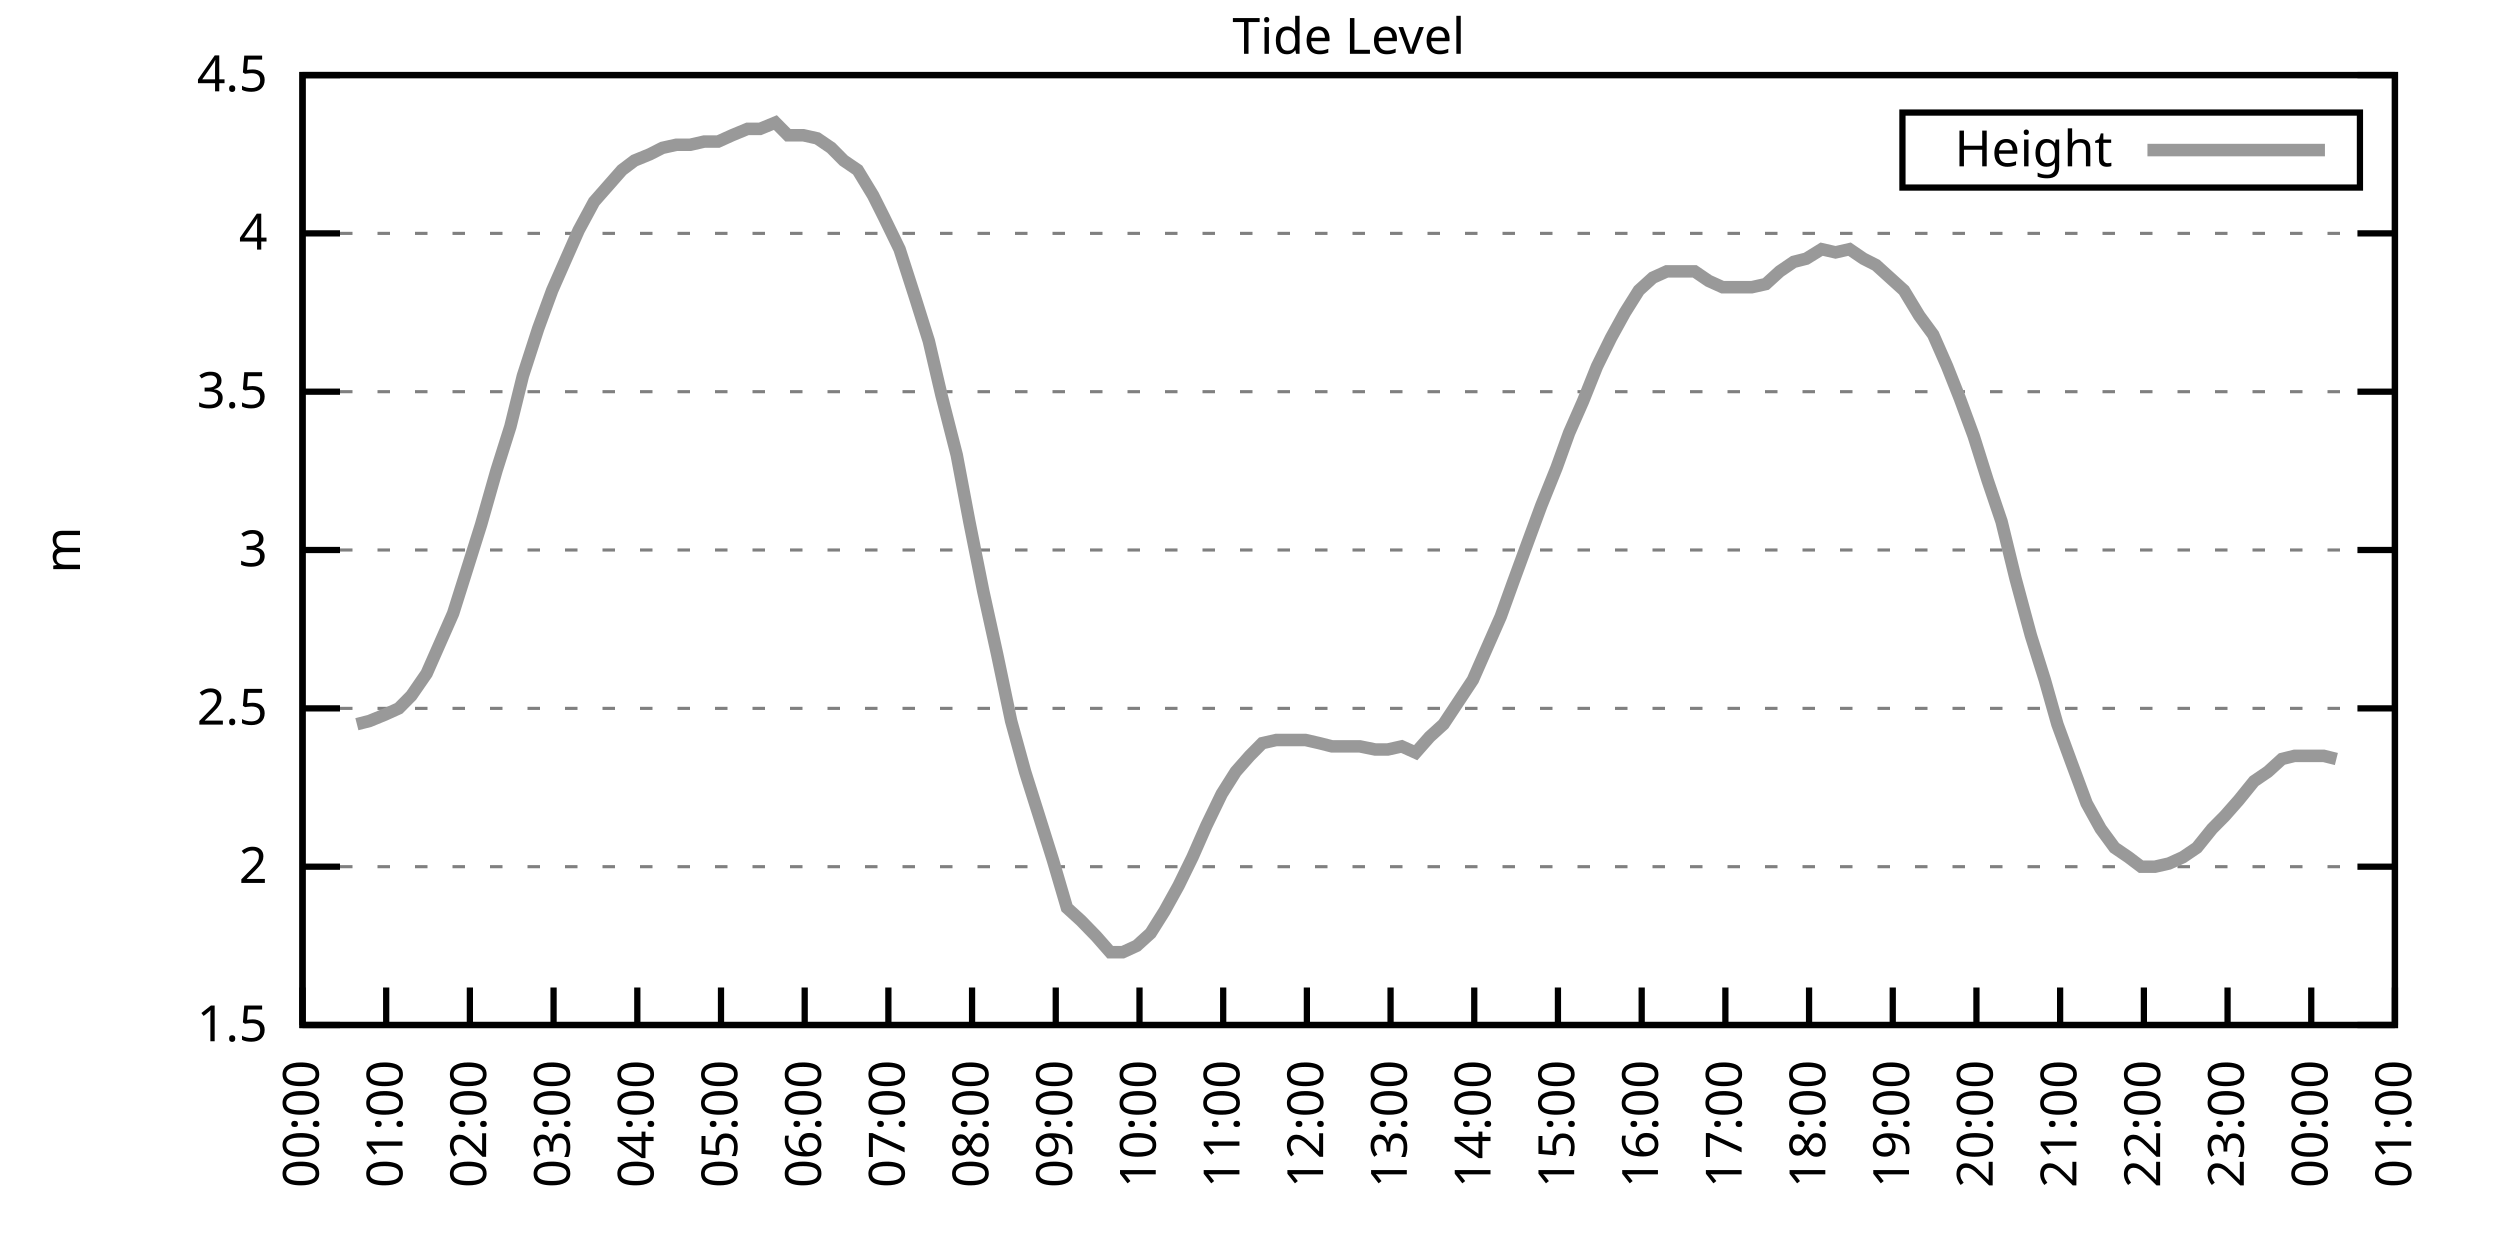
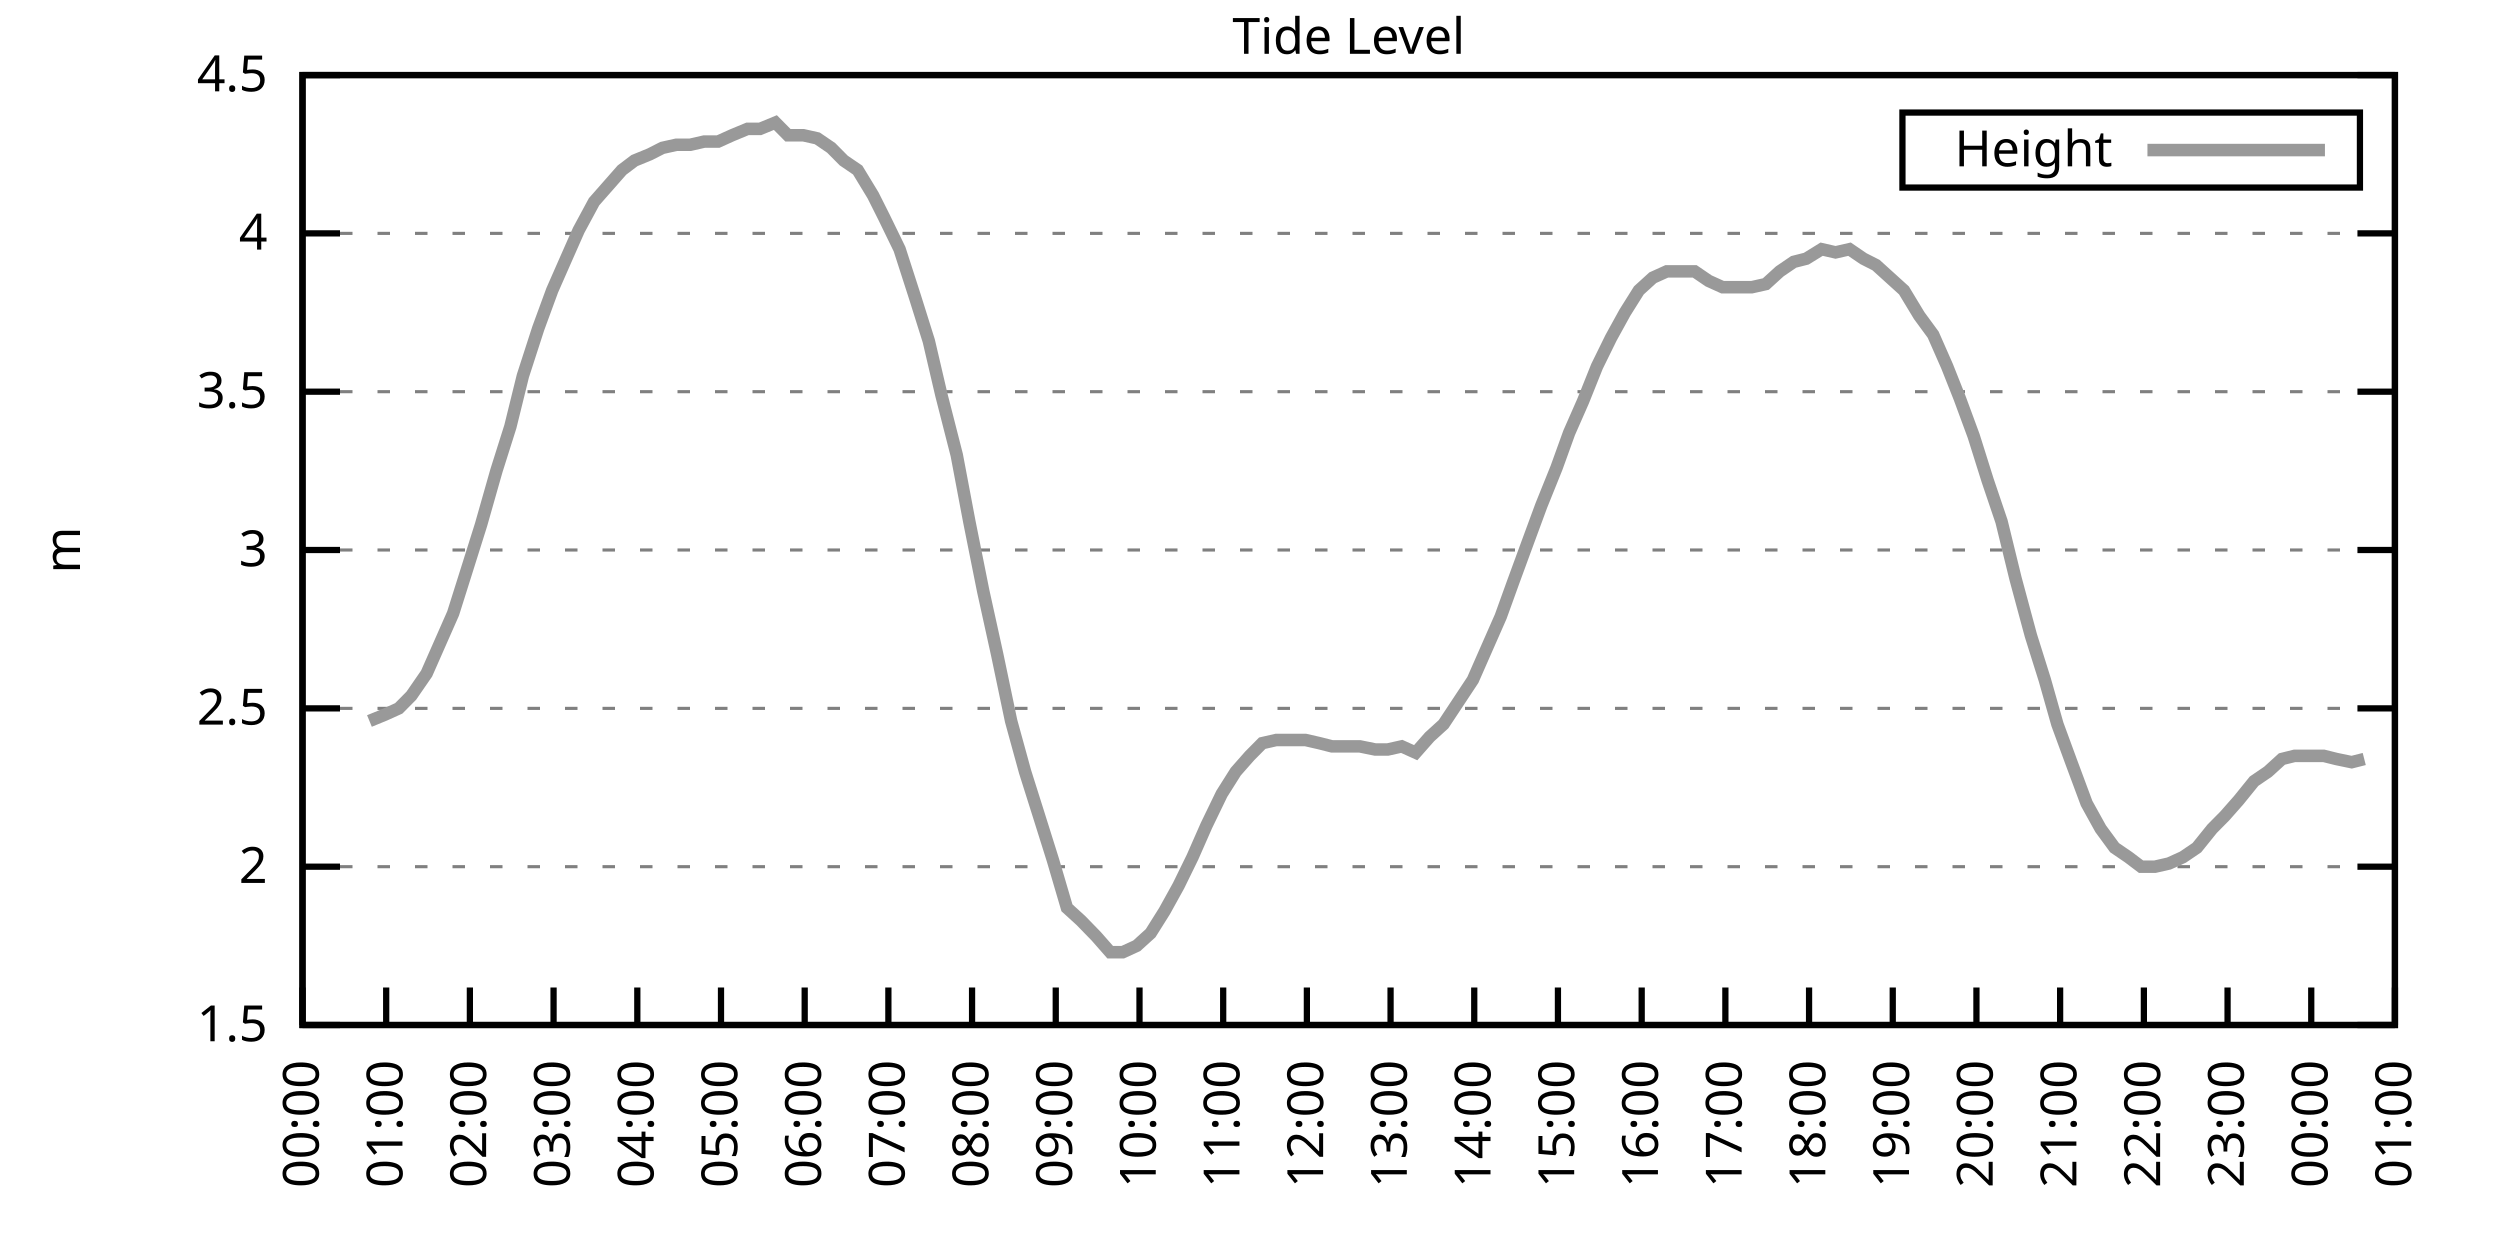
<svg xmlns="http://www.w3.org/2000/svg" xmlns:xlink="http://www.w3.org/1999/xlink" width="400" height="200" viewBox="0 0 400 200">
  <g id="gnuplot_canvas">
    <rect x="0" y="0" width="400" height="200" fill="none" />
    <defs>
      <circle id="gpDot" r="0.5" stroke-width="0.5" stroke="currentColor" />
      <path id="gpPt0" stroke-width="0.333" stroke="currentColor" d="M-1,0 h2 M0,-1 v2" />
      <path id="gpPt1" stroke-width="0.333" stroke="currentColor" d="M-1,-1 L1,1 M1,-1 L-1,1" />
      <path id="gpPt2" stroke-width="0.333" stroke="currentColor" d="M-1,0 L1,0 M0,-1 L0,1 M-1,-1 L1,1 M-1,1 L1,-1" />
      <rect id="gpPt3" stroke-width="0.333" stroke="currentColor" x="-1" y="-1" width="2" height="2" />
      <rect id="gpPt4" stroke-width="0.333" stroke="currentColor" fill="currentColor" x="-1" y="-1" width="2" height="2" />
      <circle id="gpPt5" stroke-width="0.333" stroke="currentColor" cx="0" cy="0" r="1" />
      <use xlink:href="#gpPt5" id="gpPt6" fill="currentColor" stroke="none" />
      <path id="gpPt7" stroke-width="0.333" stroke="currentColor" d="M0,-1.33 L-1.33,0.67 L1.33,0.67 z" />
      <use xlink:href="#gpPt7" id="gpPt8" fill="currentColor" stroke="none" />
      <use xlink:href="#gpPt7" id="gpPt9" stroke="currentColor" transform="rotate(180)" />
      <use xlink:href="#gpPt9" id="gpPt10" fill="currentColor" stroke="none" />
      <use xlink:href="#gpPt3" id="gpPt11" stroke="currentColor" transform="rotate(45)" />
      <use xlink:href="#gpPt11" id="gpPt12" fill="currentColor" stroke="none" />
      <path id="gpPt13" stroke-width="0.333" stroke="currentColor" d="M0,1.330 L1.265,0.411 L0.782,-1.067 L-0.782,-1.076 L-1.265,0.411 z" />
      <use xlink:href="#gpPt13" id="gpPt14" fill="currentColor" stroke="none" />
      <filter id="textbox" filterUnits="objectBoundingBox" x="0" y="0" height="1" width="1">
        <feFlood flood-color="white" flood-opacity="1" result="bgnd" />
        <feComposite in="SourceGraphic" in2="bgnd" operator="atop" />
      </filter>
      <filter id="greybox" filterUnits="objectBoundingBox" x="0" y="0" height="1" width="1">
        <feFlood flood-color="lightgrey" flood-opacity="1" result="grey" />
        <feComposite in="SourceGraphic" in2="grey" operator="atop" />
      </filter>
    </defs>
    <g fill="none" color="white" stroke="currentColor" stroke-width="1.00" stroke-linecap="butt" stroke-linejoin="miter">
</g>
    <g fill="none" color="black" stroke="currentColor" stroke-width="1.00" stroke-linecap="butt" stroke-linejoin="miter">
      <g stroke="none" shape-rendering="crispEdges">
        <polygon fill="rgb(255, 255, 255)" points="48.40,164.00 383.18,164.00 383.18,12.02 48.40,12.02 " />
      </g>
    </g>
    <g fill="none" color="black" stroke="currentColor" stroke-width="1.00" stroke-linecap="butt" stroke-linejoin="miter">
</g>
    <g fill="none" color="black" stroke="black" stroke-width="0.50" stroke-linecap="butt" stroke-linejoin="miter">
</g>
    <g fill="none" color="gray" stroke="currentColor" stroke-width="0.50" stroke-linecap="butt" stroke-linejoin="miter">
      <path stroke="gray" stroke-dasharray="2,4" class="gridline" d="M48.40,164.00 L383.19,164.00  " />
    </g>
    <g fill="none" color="gray" stroke="gray" stroke-width="1.00" stroke-linecap="butt" stroke-linejoin="miter">
</g>
    <g fill="none" color="black" stroke="currentColor" stroke-width="1.00" stroke-linecap="butt" stroke-linejoin="miter">
      <path stroke="black" d="M48.40,164.00 L54.40,164.00 M383.19,164.00 L377.19,164.00  " />
      <g transform="translate(42.80,166.60)" stroke="none" fill="black" font-family="Sans" font-size="8.00" text-anchor="end">
        <text>
          <tspan font-family="Sans"> 1.5</tspan>
        </text>
      </g>
    </g>
    <g fill="none" color="black" stroke="currentColor" stroke-width="1.00" stroke-linecap="butt" stroke-linejoin="miter">
</g>
    <g fill="none" color="black" stroke="black" stroke-width="0.50" stroke-linecap="butt" stroke-linejoin="miter">
</g>
    <g fill="none" color="gray" stroke="currentColor" stroke-width="0.50" stroke-linecap="butt" stroke-linejoin="miter">
      <path stroke="gray" stroke-dasharray="2,4" class="gridline" d="M48.40,138.67 L383.19,138.67  " />
    </g>
    <g fill="none" color="gray" stroke="gray" stroke-width="1.00" stroke-linecap="butt" stroke-linejoin="miter">
</g>
    <g fill="none" color="black" stroke="currentColor" stroke-width="1.00" stroke-linecap="butt" stroke-linejoin="miter">
      <path stroke="black" d="M48.40,138.67 L54.40,138.67 M383.19,138.67 L377.19,138.67  " />
      <g transform="translate(42.80,141.27)" stroke="none" fill="black" font-family="Sans" font-size="8.00" text-anchor="end">
        <text>
          <tspan font-family="Sans"> 2</tspan>
        </text>
      </g>
    </g>
    <g fill="none" color="black" stroke="currentColor" stroke-width="1.00" stroke-linecap="butt" stroke-linejoin="miter">
</g>
    <g fill="none" color="black" stroke="black" stroke-width="0.50" stroke-linecap="butt" stroke-linejoin="miter">
</g>
    <g fill="none" color="gray" stroke="currentColor" stroke-width="0.50" stroke-linecap="butt" stroke-linejoin="miter">
      <path stroke="gray" stroke-dasharray="2,4" class="gridline" d="M48.40,113.34 L383.19,113.34  " />
    </g>
    <g fill="none" color="gray" stroke="gray" stroke-width="1.00" stroke-linecap="butt" stroke-linejoin="miter">
</g>
    <g fill="none" color="black" stroke="currentColor" stroke-width="1.00" stroke-linecap="butt" stroke-linejoin="miter">
      <path stroke="black" d="M48.40,113.34 L54.40,113.34 M383.19,113.34 L377.19,113.34  " />
      <g transform="translate(42.80,115.94)" stroke="none" fill="black" font-family="Sans" font-size="8.00" text-anchor="end">
        <text>
          <tspan font-family="Sans"> 2.5</tspan>
        </text>
      </g>
    </g>
    <g fill="none" color="black" stroke="currentColor" stroke-width="1.00" stroke-linecap="butt" stroke-linejoin="miter">
</g>
    <g fill="none" color="black" stroke="black" stroke-width="0.50" stroke-linecap="butt" stroke-linejoin="miter">
</g>
    <g fill="none" color="gray" stroke="currentColor" stroke-width="0.50" stroke-linecap="butt" stroke-linejoin="miter">
      <path stroke="gray" stroke-dasharray="2,4" class="gridline" d="M48.40,88.00 L383.19,88.00  " />
    </g>
    <g fill="none" color="gray" stroke="gray" stroke-width="1.00" stroke-linecap="butt" stroke-linejoin="miter">
</g>
    <g fill="none" color="black" stroke="currentColor" stroke-width="1.00" stroke-linecap="butt" stroke-linejoin="miter">
      <path stroke="black" d="M48.40,88.00 L54.40,88.00 M383.19,88.00 L377.19,88.00  " />
      <g transform="translate(42.80,90.60)" stroke="none" fill="black" font-family="Sans" font-size="8.00" text-anchor="end">
        <text>
          <tspan font-family="Sans"> 3</tspan>
        </text>
      </g>
    </g>
    <g fill="none" color="black" stroke="currentColor" stroke-width="1.00" stroke-linecap="butt" stroke-linejoin="miter">
</g>
    <g fill="none" color="black" stroke="black" stroke-width="0.50" stroke-linecap="butt" stroke-linejoin="miter">
</g>
    <g fill="none" color="gray" stroke="currentColor" stroke-width="0.50" stroke-linecap="butt" stroke-linejoin="miter">
      <path stroke="gray" stroke-dasharray="2,4" class="gridline" d="M48.40,62.67 L383.19,62.67  " />
    </g>
    <g fill="none" color="gray" stroke="gray" stroke-width="1.00" stroke-linecap="butt" stroke-linejoin="miter">
</g>
    <g fill="none" color="black" stroke="currentColor" stroke-width="1.00" stroke-linecap="butt" stroke-linejoin="miter">
      <path stroke="black" d="M48.40,62.67 L54.40,62.67 M383.19,62.67 L377.19,62.67  " />
      <g transform="translate(42.80,65.27)" stroke="none" fill="black" font-family="Sans" font-size="8.00" text-anchor="end">
        <text>
          <tspan font-family="Sans"> 3.5</tspan>
        </text>
      </g>
    </g>
    <g fill="none" color="black" stroke="currentColor" stroke-width="1.00" stroke-linecap="butt" stroke-linejoin="miter">
</g>
    <g fill="none" color="black" stroke="black" stroke-width="0.50" stroke-linecap="butt" stroke-linejoin="miter">
</g>
    <g fill="none" color="gray" stroke="currentColor" stroke-width="0.50" stroke-linecap="butt" stroke-linejoin="miter">
      <path stroke="gray" stroke-dasharray="2,4" class="gridline" d="M48.40,37.34 L383.19,37.34  " />
    </g>
    <g fill="none" color="gray" stroke="gray" stroke-width="1.00" stroke-linecap="butt" stroke-linejoin="miter">
</g>
    <g fill="none" color="black" stroke="currentColor" stroke-width="1.00" stroke-linecap="butt" stroke-linejoin="miter">
      <path stroke="black" d="M48.40,37.34 L54.40,37.34 M383.19,37.34 L377.19,37.34  " />
      <g transform="translate(42.80,39.94)" stroke="none" fill="black" font-family="Sans" font-size="8.00" text-anchor="end">
        <text>
          <tspan font-family="Sans"> 4</tspan>
        </text>
      </g>
    </g>
    <g fill="none" color="black" stroke="currentColor" stroke-width="1.00" stroke-linecap="butt" stroke-linejoin="miter">
</g>
    <g fill="none" color="black" stroke="black" stroke-width="0.50" stroke-linecap="butt" stroke-linejoin="miter">
</g>
    <g fill="none" color="gray" stroke="currentColor" stroke-width="0.50" stroke-linecap="butt" stroke-linejoin="miter">
      <path stroke="gray" stroke-dasharray="2,4" class="gridline" d="M48.40,12.01 L383.19,12.01  " />
    </g>
    <g fill="none" color="gray" stroke="gray" stroke-width="1.00" stroke-linecap="butt" stroke-linejoin="miter">
</g>
    <g fill="none" color="black" stroke="currentColor" stroke-width="1.00" stroke-linecap="butt" stroke-linejoin="miter">
      <path stroke="black" d="M48.40,12.01 L54.40,12.01 M383.19,12.01 L377.19,12.01  " />
      <g transform="translate(42.80,14.61)" stroke="none" fill="black" font-family="Sans" font-size="8.00" text-anchor="end">
        <text>
          <tspan font-family="Sans"> 4.5</tspan>
        </text>
      </g>
    </g>
    <g fill="none" color="black" stroke="currentColor" stroke-width="1.00" stroke-linecap="butt" stroke-linejoin="miter">
      <path stroke="black" d="M48.40,164.00 L48.40,158.00  " />
      <g transform="translate(51.00,169.60) rotate(270.00)" stroke="none" fill="black" font-family="Sans" font-size="8.00" text-anchor="end">
        <text>
          <tspan font-family="Sans">00:00</tspan>
        </text>
      </g>
    </g>
    <g fill="none" color="black" stroke="currentColor" stroke-width="1.00" stroke-linecap="butt" stroke-linejoin="miter">
      <path stroke="black" d="M61.79,164.00 L61.79,158.00  " />
      <g transform="translate(64.39,169.60) rotate(270.00)" stroke="none" fill="black" font-family="Sans" font-size="8.00" text-anchor="end">
        <text>
          <tspan font-family="Sans">01:00</tspan>
        </text>
      </g>
    </g>
    <g fill="none" color="black" stroke="currentColor" stroke-width="1.00" stroke-linecap="butt" stroke-linejoin="miter">
      <path stroke="black" d="M75.18,164.00 L75.18,158.00  " />
      <g transform="translate(77.78,169.60) rotate(270.00)" stroke="none" fill="black" font-family="Sans" font-size="8.00" text-anchor="end">
        <text>
          <tspan font-family="Sans">02:00</tspan>
        </text>
      </g>
    </g>
    <g fill="none" color="black" stroke="currentColor" stroke-width="1.00" stroke-linecap="butt" stroke-linejoin="miter">
      <path stroke="black" d="M88.57,164.00 L88.57,158.00  " />
      <g transform="translate(91.17,169.60) rotate(270.00)" stroke="none" fill="black" font-family="Sans" font-size="8.00" text-anchor="end">
        <text>
          <tspan font-family="Sans">03:00</tspan>
        </text>
      </g>
    </g>
    <g fill="none" color="black" stroke="currentColor" stroke-width="1.00" stroke-linecap="butt" stroke-linejoin="miter">
      <path stroke="black" d="M101.97,164.00 L101.97,158.00  " />
      <g transform="translate(104.57,169.60) rotate(270.00)" stroke="none" fill="black" font-family="Sans" font-size="8.00" text-anchor="end">
        <text>
          <tspan font-family="Sans">04:00</tspan>
        </text>
      </g>
    </g>
    <g fill="none" color="black" stroke="currentColor" stroke-width="1.00" stroke-linecap="butt" stroke-linejoin="miter">
      <path stroke="black" d="M115.36,164.00 L115.36,158.00  " />
      <g transform="translate(117.96,169.60) rotate(270.00)" stroke="none" fill="black" font-family="Sans" font-size="8.00" text-anchor="end">
        <text>
          <tspan font-family="Sans">05:00</tspan>
        </text>
      </g>
    </g>
    <g fill="none" color="black" stroke="currentColor" stroke-width="1.00" stroke-linecap="butt" stroke-linejoin="miter">
      <path stroke="black" d="M128.75,164.00 L128.75,158.00  " />
      <g transform="translate(131.35,169.60) rotate(270.00)" stroke="none" fill="black" font-family="Sans" font-size="8.00" text-anchor="end">
        <text>
          <tspan font-family="Sans">06:00</tspan>
        </text>
      </g>
    </g>
    <g fill="none" color="black" stroke="currentColor" stroke-width="1.00" stroke-linecap="butt" stroke-linejoin="miter">
      <path stroke="black" d="M142.14,164.00 L142.14,158.00  " />
      <g transform="translate(144.74,169.60) rotate(270.00)" stroke="none" fill="black" font-family="Sans" font-size="8.00" text-anchor="end">
        <text>
          <tspan font-family="Sans">07:00</tspan>
        </text>
      </g>
    </g>
    <g fill="none" color="black" stroke="currentColor" stroke-width="1.00" stroke-linecap="butt" stroke-linejoin="miter">
      <path stroke="black" d="M155.53,164.00 L155.53,158.00  " />
      <g transform="translate(158.13,169.60) rotate(270.00)" stroke="none" fill="black" font-family="Sans" font-size="8.00" text-anchor="end">
        <text>
          <tspan font-family="Sans">08:00</tspan>
        </text>
      </g>
    </g>
    <g fill="none" color="black" stroke="currentColor" stroke-width="1.00" stroke-linecap="butt" stroke-linejoin="miter">
      <path stroke="black" d="M168.92,164.00 L168.92,158.00  " />
      <g transform="translate(171.52,169.60) rotate(270.00)" stroke="none" fill="black" font-family="Sans" font-size="8.00" text-anchor="end">
        <text>
          <tspan font-family="Sans">09:00</tspan>
        </text>
      </g>
    </g>
    <g fill="none" color="black" stroke="currentColor" stroke-width="1.00" stroke-linecap="butt" stroke-linejoin="miter">
      <path stroke="black" d="M182.32,164.00 L182.32,158.00  " />
      <g transform="translate(184.92,169.60) rotate(270.00)" stroke="none" fill="black" font-family="Sans" font-size="8.00" text-anchor="end">
        <text>
          <tspan font-family="Sans">10:00</tspan>
        </text>
      </g>
    </g>
    <g fill="none" color="black" stroke="currentColor" stroke-width="1.00" stroke-linecap="butt" stroke-linejoin="miter">
      <path stroke="black" d="M195.71,164.00 L195.71,158.00  " />
      <g transform="translate(198.31,169.60) rotate(270.00)" stroke="none" fill="black" font-family="Sans" font-size="8.00" text-anchor="end">
        <text>
          <tspan font-family="Sans">11:00</tspan>
        </text>
      </g>
    </g>
    <g fill="none" color="black" stroke="currentColor" stroke-width="1.00" stroke-linecap="butt" stroke-linejoin="miter">
      <path stroke="black" d="M209.10,164.00 L209.10,158.00  " />
      <g transform="translate(211.70,169.60) rotate(270.00)" stroke="none" fill="black" font-family="Sans" font-size="8.00" text-anchor="end">
        <text>
          <tspan font-family="Sans">12:00</tspan>
        </text>
      </g>
    </g>
    <g fill="none" color="black" stroke="currentColor" stroke-width="1.00" stroke-linecap="butt" stroke-linejoin="miter">
      <path stroke="black" d="M222.49,164.00 L222.49,158.00  " />
      <g transform="translate(225.09,169.60) rotate(270.00)" stroke="none" fill="black" font-family="Sans" font-size="8.00" text-anchor="end">
        <text>
          <tspan font-family="Sans">13:00</tspan>
        </text>
      </g>
    </g>
    <g fill="none" color="black" stroke="currentColor" stroke-width="1.00" stroke-linecap="butt" stroke-linejoin="miter">
      <path stroke="black" d="M235.88,164.00 L235.88,158.00  " />
      <g transform="translate(238.48,169.60) rotate(270.00)" stroke="none" fill="black" font-family="Sans" font-size="8.00" text-anchor="end">
        <text>
          <tspan font-family="Sans">14:00</tspan>
        </text>
      </g>
    </g>
    <g fill="none" color="black" stroke="currentColor" stroke-width="1.00" stroke-linecap="butt" stroke-linejoin="miter">
      <path stroke="black" d="M249.27,164.00 L249.27,158.00  " />
      <g transform="translate(251.87,169.60) rotate(270.00)" stroke="none" fill="black" font-family="Sans" font-size="8.00" text-anchor="end">
        <text>
          <tspan font-family="Sans">15:00</tspan>
        </text>
      </g>
    </g>
    <g fill="none" color="black" stroke="currentColor" stroke-width="1.00" stroke-linecap="butt" stroke-linejoin="miter">
      <path stroke="black" d="M262.67,164.00 L262.67,158.00  " />
      <g transform="translate(265.27,169.60) rotate(270.00)" stroke="none" fill="black" font-family="Sans" font-size="8.00" text-anchor="end">
        <text>
          <tspan font-family="Sans">16:00</tspan>
        </text>
      </g>
    </g>
    <g fill="none" color="black" stroke="currentColor" stroke-width="1.00" stroke-linecap="butt" stroke-linejoin="miter">
      <path stroke="black" d="M276.06,164.00 L276.06,158.00  " />
      <g transform="translate(278.66,169.60) rotate(270.00)" stroke="none" fill="black" font-family="Sans" font-size="8.00" text-anchor="end">
        <text>
          <tspan font-family="Sans">17:00</tspan>
        </text>
      </g>
    </g>
    <g fill="none" color="black" stroke="currentColor" stroke-width="1.00" stroke-linecap="butt" stroke-linejoin="miter">
      <path stroke="black" d="M289.45,164.00 L289.45,158.00  " />
      <g transform="translate(292.05,169.60) rotate(270.00)" stroke="none" fill="black" font-family="Sans" font-size="8.00" text-anchor="end">
        <text>
          <tspan font-family="Sans">18:00</tspan>
        </text>
      </g>
    </g>
    <g fill="none" color="black" stroke="currentColor" stroke-width="1.00" stroke-linecap="butt" stroke-linejoin="miter">
      <path stroke="black" d="M302.84,164.00 L302.84,158.00  " />
      <g transform="translate(305.44,169.60) rotate(270.00)" stroke="none" fill="black" font-family="Sans" font-size="8.00" text-anchor="end">
        <text>
          <tspan font-family="Sans">19:00</tspan>
        </text>
      </g>
    </g>
    <g fill="none" color="black" stroke="currentColor" stroke-width="1.00" stroke-linecap="butt" stroke-linejoin="miter">
      <path stroke="black" d="M316.23,164.00 L316.23,158.00  " />
      <g transform="translate(318.83,169.60) rotate(270.00)" stroke="none" fill="black" font-family="Sans" font-size="8.00" text-anchor="end">
        <text>
          <tspan font-family="Sans">20:00</tspan>
        </text>
      </g>
    </g>
    <g fill="none" color="black" stroke="currentColor" stroke-width="1.00" stroke-linecap="butt" stroke-linejoin="miter">
      <path stroke="black" d="M329.62,164.00 L329.62,158.00  " />
      <g transform="translate(332.22,169.60) rotate(270.00)" stroke="none" fill="black" font-family="Sans" font-size="8.00" text-anchor="end">
        <text>
          <tspan font-family="Sans">21:00</tspan>
        </text>
      </g>
    </g>
    <g fill="none" color="black" stroke="currentColor" stroke-width="1.00" stroke-linecap="butt" stroke-linejoin="miter">
      <path stroke="black" d="M343.02,164.00 L343.02,158.00  " />
      <g transform="translate(345.62,169.60) rotate(270.00)" stroke="none" fill="black" font-family="Sans" font-size="8.00" text-anchor="end">
        <text>
          <tspan font-family="Sans">22:00</tspan>
        </text>
      </g>
    </g>
    <g fill="none" color="black" stroke="currentColor" stroke-width="1.00" stroke-linecap="butt" stroke-linejoin="miter">
      <path stroke="black" d="M356.41,164.00 L356.41,158.00  " />
      <g transform="translate(359.01,169.60) rotate(270.00)" stroke="none" fill="black" font-family="Sans" font-size="8.00" text-anchor="end">
        <text>
          <tspan font-family="Sans">23:00</tspan>
        </text>
      </g>
    </g>
    <g fill="none" color="black" stroke="currentColor" stroke-width="1.00" stroke-linecap="butt" stroke-linejoin="miter">
      <path stroke="black" d="M369.80,164.00 L369.80,158.00  " />
      <g transform="translate(372.40,169.60) rotate(270.00)" stroke="none" fill="black" font-family="Sans" font-size="8.00" text-anchor="end">
        <text>
          <tspan font-family="Sans">00:00</tspan>
        </text>
      </g>
    </g>
    <g fill="none" color="black" stroke="currentColor" stroke-width="1.00" stroke-linecap="butt" stroke-linejoin="miter">
      <path stroke="black" d="M383.19,164.00 L383.19,158.00  " />
      <g transform="translate(385.79,169.60) rotate(270.00)" stroke="none" fill="black" font-family="Sans" font-size="8.00" text-anchor="end">
        <text>
          <tspan font-family="Sans">01:00</tspan>
        </text>
      </g>
    </g>
    <g fill="none" color="black" stroke="currentColor" stroke-width="1.00" stroke-linecap="butt" stroke-linejoin="miter">
</g>
    <g fill="none" color="black" stroke="currentColor" stroke-width="1.00" stroke-linecap="butt" stroke-linejoin="miter">
      <path stroke="black" d="M48.40,12.01 L48.40,164.00 L383.19,164.00 L383.19,12.01 L48.40,12.01 Z  " />
    </g>
    <g fill="none" color="black" stroke="currentColor" stroke-width="1.00" stroke-linecap="butt" stroke-linejoin="miter">
</g>
    <g fill="none" color="black" stroke="currentColor" stroke-width="1.00" stroke-linecap="butt" stroke-linejoin="miter">
      <path stroke="black" d="M304.39,30.01 L304.39,18.01 L377.59,18.01 L377.59,30.01 L304.39,30.01 Z  " />
    </g>
    <g id="Tide_level_plot_1">
      <g fill="none" color="white" stroke="black" stroke-width="2.00" stroke-linecap="butt" stroke-linejoin="miter">
</g>
      <g fill="none" color="black" stroke="currentColor" stroke-width="2.00" stroke-linecap="butt" stroke-linejoin="miter">
        <g transform="translate(337.99,26.61)" stroke="none" fill="black" font-family="Sans" font-size="8.00" text-anchor="end">
          <text>
            <tspan font-family="Sans">Height</tspan>
          </text>
        </g>
      </g>
      <g fill="none" color="black" stroke="currentColor" stroke-width="2.00" stroke-linecap="butt" stroke-linejoin="miter">
-         <path stroke="rgb(153, 153, 153)" d="M343.59,24.01 L371.99,24.01 M57.10,115.87 L59.11,115.36 L61.57,114.35 L63.80,113.34 L65.81,111.31 L68.26,107.76   L70.27,103.20 L72.50,98.14 L74.74,91.04 L76.97,83.95 L79.42,75.34 L81.66,68.25 L83.66,60.14 L86.12,52.54   L88.35,46.46 L90.58,41.39 L92.59,36.84 L95.05,32.28 L99.51,27.21 L101.52,25.69 L103.98,24.68 L105.98,23.66   L108.22,23.16 L110.45,23.16 L112.68,22.65 L114.91,22.65 L117.14,21.64 L119.60,20.62 L121.61,20.62 L124.06,19.61   L126.07,21.64 L128.53,21.64 L130.76,22.14 L132.99,23.66 L135.00,25.69 L137.23,27.21 L139.69,31.26 L141.47,34.81   L143.93,39.87 L146.38,47.47 L148.61,54.57 L150.62,63.18 L153.08,72.81 L155.09,83.45 L157.32,94.59 L159.55,104.72   L161.78,115.36 L164.01,123.47 L166.25,130.56 L168.48,137.66 L170.71,145.25 L172.94,147.28 L175.40,149.81 L177.63,152.35   L179.64,152.35 L181.87,151.33 L184.10,149.31 L186.33,145.76 L188.57,141.71 L190.80,137.15 L193.03,132.08 L195.48,127.02   L197.72,123.47 L199.95,120.94 L201.96,118.91 L204.19,118.40 L206.42,118.40 L208.88,118.40 L211.11,118.91 L213.12,119.42   L215.35,119.42 L217.58,119.42 L220.04,119.92 L222.04,119.92 L224.28,119.42 L226.51,120.43 L228.74,117.90 L230.97,115.87   L235.66,108.78 L237.89,103.71 L240.12,98.64 L242.13,93.07 L244.36,86.99 L246.60,80.91 L249.05,74.83 L251.06,69.26   L253.29,64.19 L255.52,58.62 L257.76,54.06 L259.99,50.01 L262.22,46.46 L264.45,44.43 L266.68,43.42 L268.92,43.42   L271.15,43.42 L273.38,44.94 L275.61,45.95 L277.84,45.95 L280.30,45.95 L282.53,45.45 L284.76,43.42 L286.99,41.90   L289.00,41.39 L291.46,39.87 L293.69,40.38 L295.92,39.87 L298.15,41.39 L300.16,42.41 L302.39,44.43 L304.63,46.46   L307.08,50.51 L309.31,53.55 L311.54,58.62 L313.55,63.69 L315.79,69.77 L318.02,76.86 L320.25,83.45 L322.48,92.56   L324.94,101.68 L327.17,108.78 L329.18,115.87 L331.41,121.95 L333.86,128.54 L336.10,132.59 L338.33,135.63 L340.56,137.15   L342.57,138.67 L344.80,138.67 L347.03,138.16 L349.26,137.15 L351.50,135.63 L353.95,132.59 L355.96,130.56 L358.19,128.03   L360.65,124.99 L362.88,123.47 L365.11,121.44 L367.12,120.94 L369.35,120.94 L371.81,120.94 L373.82,121.44  " />
+         <path stroke="rgb(153, 153, 153)" d="M343.59,24.01 L371.99,24.01 M59.11,115.36 L61.57,114.35 L63.80,113.34 L65.81,111.31 L68.26,107.76 L70.27,103.20   L72.50,98.14 L74.74,91.04 L76.97,83.95 L79.42,75.34 L81.66,68.25 L83.66,60.14 L86.12,52.54 L88.35,46.46   L90.58,41.39 L92.59,36.84 L95.05,32.28 L99.51,27.21 L101.52,25.69 L103.98,24.68 L105.98,23.66 L108.22,23.16   L110.45,23.16 L112.68,22.65 L114.91,22.65 L117.14,21.64 L119.60,20.62 L121.61,20.62 L124.06,19.61 L126.07,21.64   L128.53,21.64 L130.76,22.14 L132.99,23.66 L135.00,25.69 L137.23,27.21 L139.69,31.26 L141.47,34.81 L143.93,39.87   L146.38,47.47 L148.61,54.57 L150.62,63.18 L153.08,72.81 L155.09,83.45 L157.32,94.59 L159.55,104.72 L161.78,115.36   L164.01,123.47 L166.25,130.56 L168.48,137.66 L170.71,145.25 L172.94,147.28 L175.40,149.81 L177.63,152.35 L179.64,152.35   L181.87,151.33 L184.10,149.31 L186.33,145.76 L188.57,141.71 L190.80,137.15 L193.03,132.08 L195.48,127.02 L197.72,123.47   L199.95,120.94 L201.96,118.91 L204.19,118.40 L206.42,118.40 L208.88,118.40 L211.11,118.91 L213.12,119.42 L215.35,119.42   L217.58,119.42 L220.04,119.92 L222.04,119.92 L224.28,119.42 L226.51,120.43 L228.74,117.90 L230.97,115.87 L235.66,108.78   L237.89,103.71 L240.12,98.64 L242.13,93.07 L244.36,86.99 L246.60,80.91 L249.05,74.83 L251.06,69.26 L253.29,64.19   L255.52,58.62 L257.76,54.06 L259.99,50.01 L262.22,46.46 L264.45,44.43 L266.68,43.42 L268.92,43.42 L271.15,43.42   L273.38,44.94 L275.61,45.95 L277.84,45.95 L280.30,45.95 L282.53,45.45 L284.76,43.42 L286.99,41.90 L289.00,41.39   L291.46,39.87 L293.69,40.38 L295.92,39.87 L298.15,41.39 L300.16,42.41 L302.39,44.43 L304.63,46.46 L307.08,50.51   L309.31,53.55 L311.54,58.62 L313.55,63.69 L315.79,69.77 L318.02,76.86 L320.25,83.45 L322.48,92.56 L324.94,101.68   L327.17,108.78 L329.18,115.87 L331.41,121.95 L333.86,128.54 L336.10,132.59 L338.33,135.63 L340.56,137.15 L342.57,138.67   L344.80,138.67 L347.03,138.16 L349.26,137.15 L351.50,135.63 L353.95,132.59 L355.96,130.56 L358.19,128.03 L360.65,124.99   L362.88,123.47 L365.11,121.44 L367.12,120.94 L369.35,120.94 L371.81,120.94 L373.82,121.44 L376.27,121.95 L378.28,121.44    " />
      </g>
    </g>
    <g fill="none" color="black" stroke="currentColor" stroke-width="2.00" stroke-linecap="butt" stroke-linejoin="miter">
</g>
    <g fill="none" color="black" stroke="black" stroke-width="1.00" stroke-linecap="butt" stroke-linejoin="miter">
</g>
    <g fill="none" color="black" stroke="currentColor" stroke-width="1.00" stroke-linecap="butt" stroke-linejoin="miter">
      <path stroke="black" d="M48.40,12.01 L48.40,164.00 L383.19,164.00 L383.19,12.01 L48.40,12.01 Z  " />
      <g transform="translate(12.80,88.01) rotate(270.00)" stroke="none" fill="black" font-family="Sans" font-size="8.00" text-anchor="middle">
        <text>
          <tspan font-family="Sans">m</tspan>
        </text>
      </g>
    </g>
    <g fill="none" color="black" stroke="currentColor" stroke-width="1.00" stroke-linecap="butt" stroke-linejoin="miter">
</g>
    <g fill="none" color="black" stroke="currentColor" stroke-width="1.00" stroke-linecap="butt" stroke-linejoin="miter">
      <g transform="translate(215.79,8.61)" stroke="none" fill="black" font-family="Sans" font-size="8.00" text-anchor="middle">
        <text>
          <tspan font-family="Sans">Tide Level</tspan>
        </text>
      </g>
    </g>
    <g fill="none" color="black" stroke="currentColor" stroke-width="1.00" stroke-linecap="butt" stroke-linejoin="miter">
</g>
  </g>
</svg>
